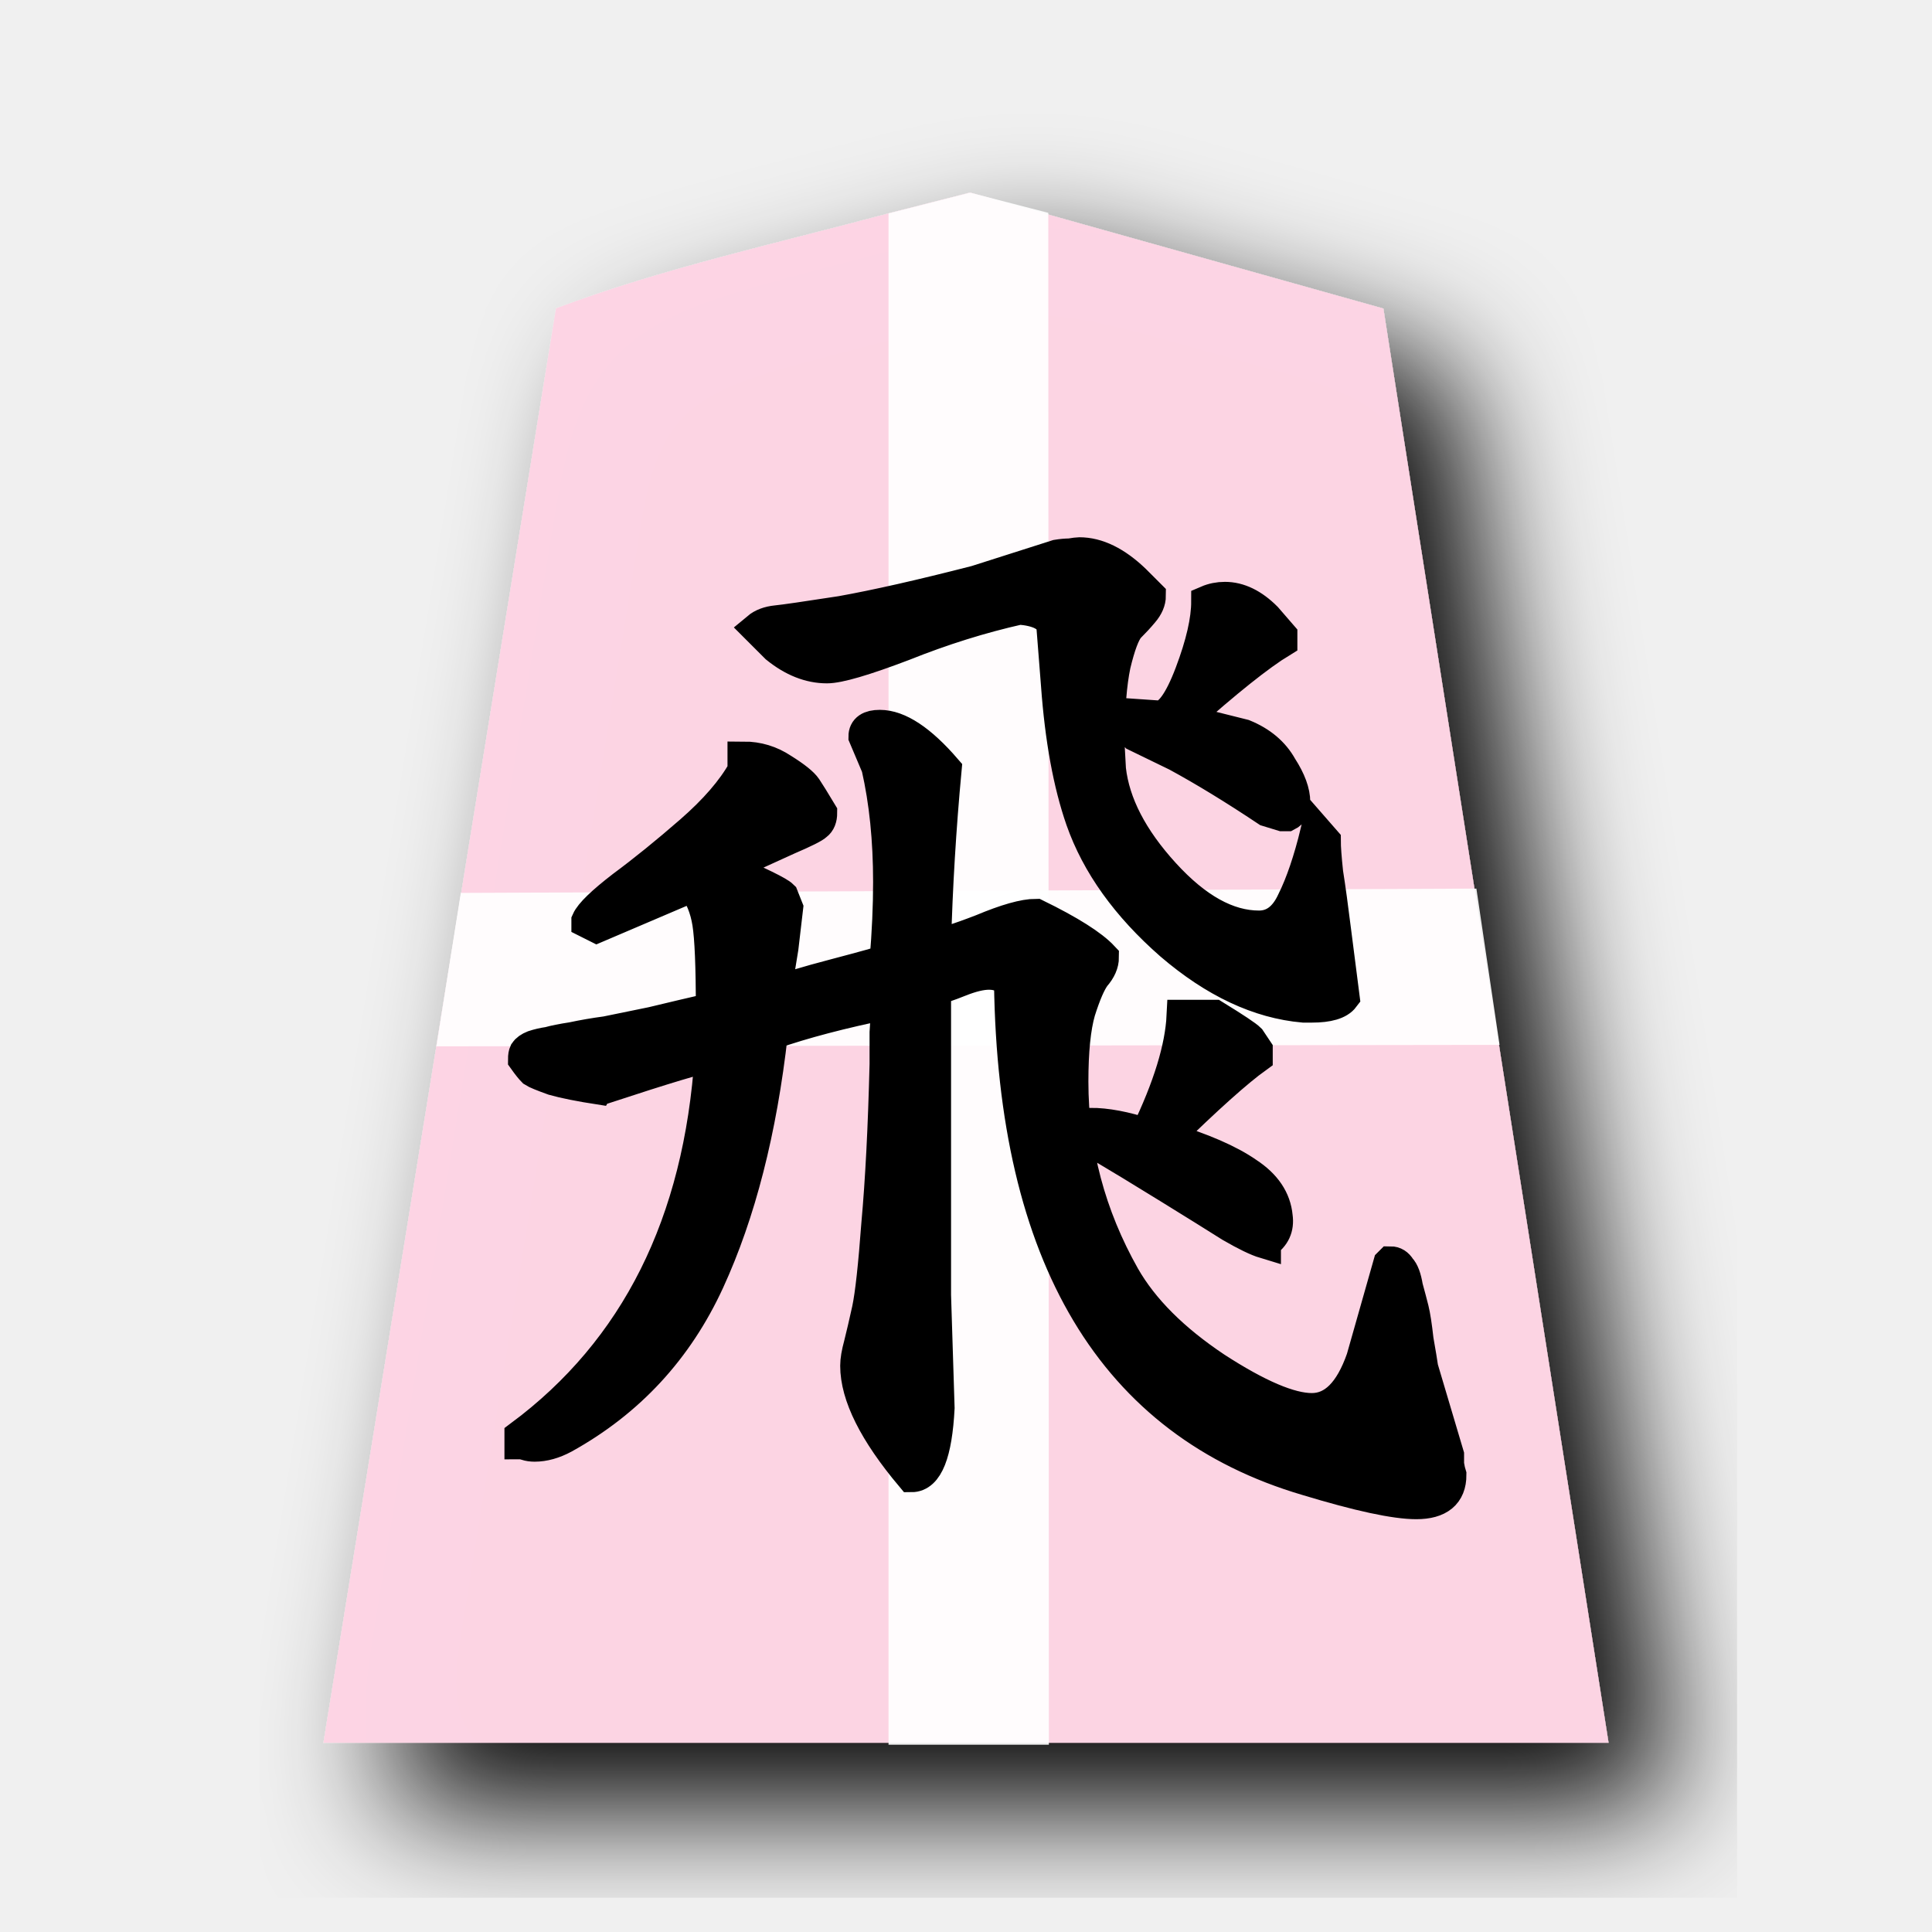
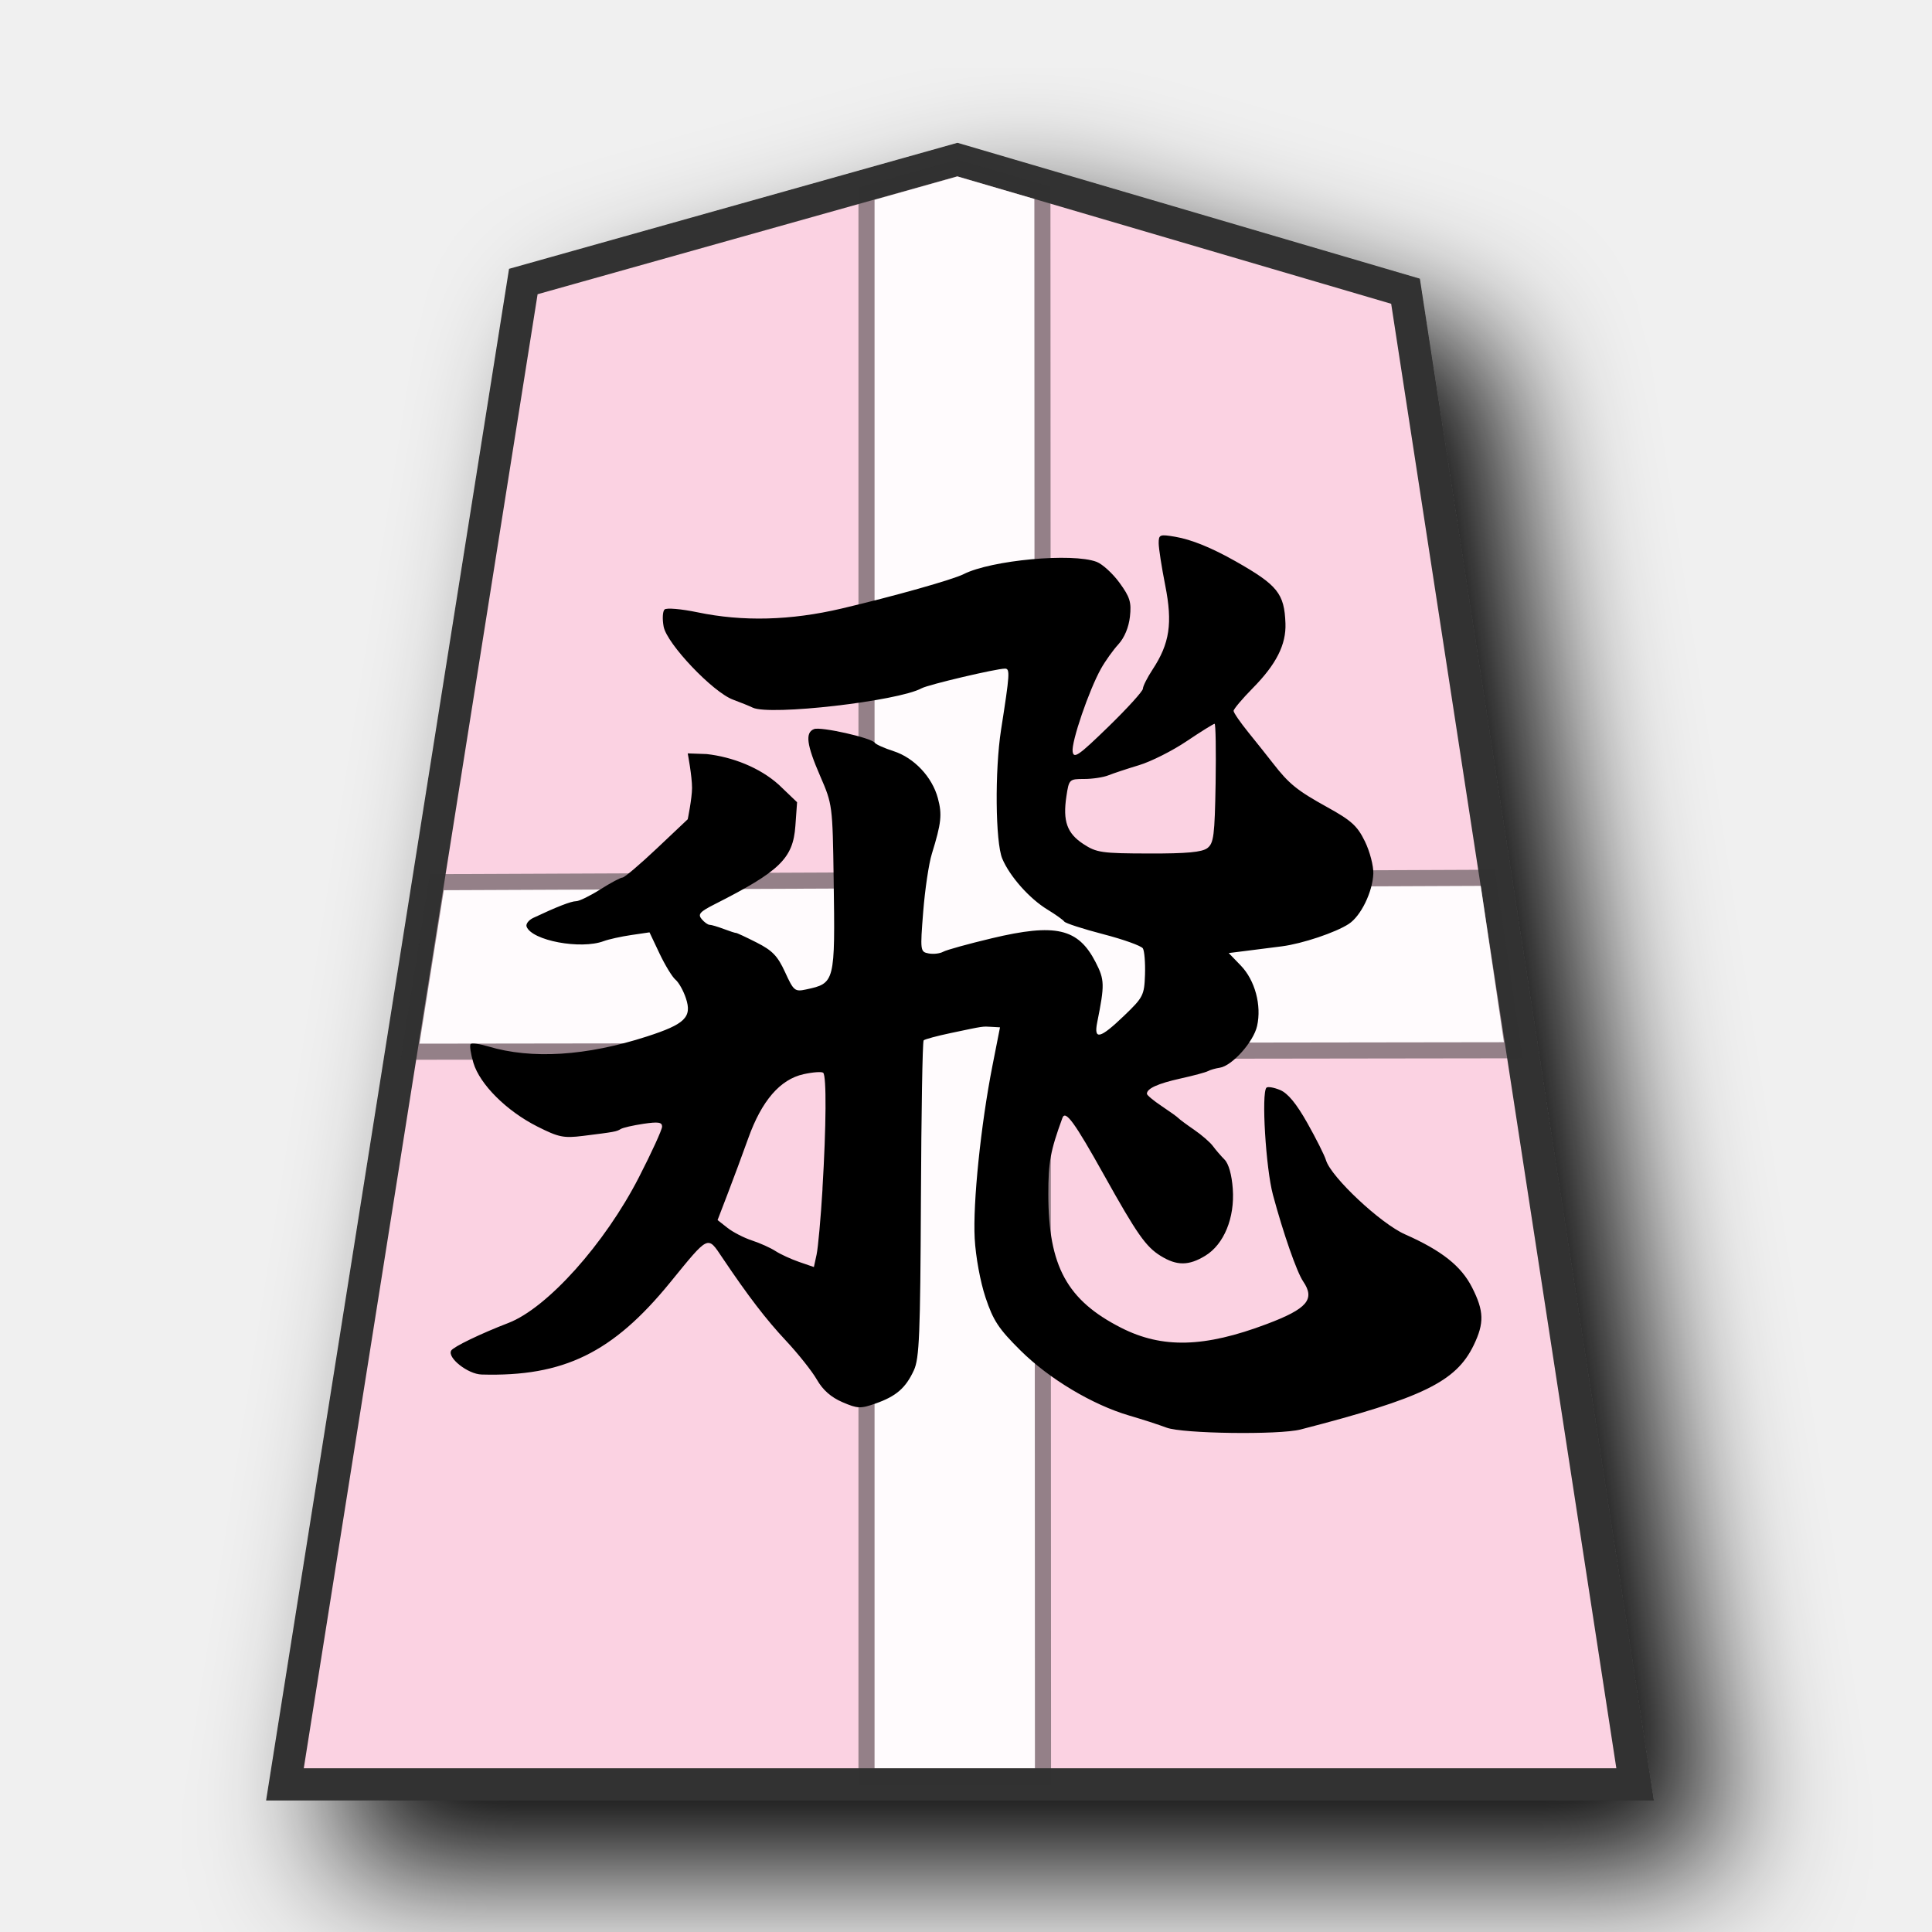
- <svg xmlns="http://www.w3.org/2000/svg" viewBox="0 0 60 60">
-   <filter id="a">
-     <feGaussianBlur in="SourceAlpha" result="blur" stdDeviation="2" />
-     <feOffset dx="2" dy="2" result="offsetBlur" />
-     <feBlend in="SourceGraphic" in2="offsetBlur" />
-   </filter>
-   <g fill="#ffcdf4" filter="url(#a)" transform="translate(9.099 5)">
-     <path d="m18.495 1.628c-3.456.929-6.977 1.698-10.327 2.948l-7.222 44.546h39.91l-6.993-44.539-12.835-3.6z" fill="#fdd3e3" fill-opacity=".992" />
-   </g>
-   <path d="m30.127 5.983-2.533.645v47.556h4.98l-.018-47.574z" fill="#fff" opacity=".92" />
-   <path d="m14.31 27.73-.757 4.765 33.017-.045-.719-4.854z" fill="#fff" opacity=".92" />
-   <path d="m36 22.253q.474 0 .984-1.349t.51-2.224q.256-.11.547-.11.657 0 1.276.62l.474.547v.183q-1.02.62-3.062 2.442l1.896.474q.802.328 1.166.985.401.62.401 1.093 0 .292-.218.401h-.146l-.474-.145q-1.531-1.021-2.807-1.714l-1.276-.62q-.365-.364-.365-.656l1.057.073zm5.14 3.864q0 .292.073.985.11.693.255 1.86.146 1.166.256 2.004-.22.292-.985.292h-.255q-2.078-.182-4.12-1.932-2.041-1.787-2.77-3.865-.584-1.677-.766-4.192l-.146-1.86q-.146-.437-1.02-.51-1.787.4-3.61 1.13-1.823.693-2.37.693-.802 0-1.568-.62l-.583-.583q.219-.183.583-.22.365-.036 2.006-.29 1.64-.293 4.192-.949l2.516-.802q.219-.036.4-.036.22-.037.293-.037.838 0 1.713.839l.474.474q0 .255-.219.51-.182.219-.437.474-.219.255-.438 1.167-.182.875-.182 2.297v.291l.036.657q.183 1.604 1.678 3.244 1.494 1.64 2.953 1.64.692 0 1.057-.801.401-.802.73-2.151zm-1.859 12.47q-.365-.11-1.057-.511-.693-.438-1.933-1.203-1.24-.766-2.224-1.35-.218-.364-.218-.619.765 0 1.75.328 1.057-2.187 1.13-3.682h.984q.948.583 1.094.729l.219.328v.219q-.912.656-2.808 2.515 1.678.51 2.516 1.094.839.547.912 1.35.072.51-.365.801zm5.76 7.218q0 .875-1.057.875-.984 0-3.39-.73-9.042-2.66-9.224-15.421-.22-.292-.657-.292-.364 0-.911.219t-.766.255v9.516l.11 3.5q-.11 2.114-.839 2.114-1.714-2.041-1.714-3.427 0-.255.11-.656.11-.437.255-1.094.146-.692.292-2.661.182-2.005.255-4.958v-.985q.036-.656.073-.911-2.151.437-3.61.948-.51 4.52-1.968 7.692-1.459 3.172-4.485 4.85-.474.255-.911.255-.146 0-.255-.037-.11-.036-.183-.036v-.22q5.396-4.01 5.907-11.812-.51.073-3.282.985-.109 0-.145.036-.948-.146-1.459-.291-.51-.183-.62-.256-.109-.109-.291-.364 0-.146.036-.219.073-.11.255-.182.22-.073.474-.11.256-.073.73-.146.51-.109 1.057-.182.547-.11 1.422-.291.911-.22 1.86-.438 0-1.969-.11-2.661-.11-.693-.474-1.167l-2.99 1.276-.291-.146v-.036q.145-.328 1.093-1.058.985-.729 2.115-1.713 1.13-.985 1.64-1.896v-.401q.657 0 1.204.365.583.364.729.583.146.219.474.765 0 .256-.146.365-.11.11-.875.438-1.057.474-1.969.911 1.604.693 1.787.875l.145.365-.145 1.24-.22 1.348h.183q.292-.146 1.677-.51 1.386-.365 1.568-.438.11-1.312.11-2.442 0-1.97-.365-3.573l-.401-.948q0-.328.474-.328.875 0 2.041 1.349-.255 2.734-.328 5.432h.037q.291 0 1.422-.438 1.13-.474 1.677-.474 1.567.766 2.078 1.313 0 .292-.255.583-.22.292-.474 1.094-.22.766-.22 2.187 0 3.209 1.605 6.053.875 1.53 2.844 2.843 1.968 1.276 2.99 1.276 1.02 0 1.567-1.567l.839-2.954.036-.036q.182 0 .292.182.146.146.218.584.11.4.183.692.073.292.146.948.109.62.145.875l.802 2.698v.292q.037.219.073.328z" stroke="#000" />
+ <svg xmlns="http://www.w3.org/2000/svg" viewBox="0 0 60 60" version="1.1" id="svg23">
+   <defs id="defs1">
+     <filter id="0HI_svg__a" x="-0.134" y="-0.11" width="1.318" height="1.262">
+       <feGaussianBlur in="SourceAlpha" result="blur" stdDeviation="2" id="feGaussianBlur1" />
+       <feOffset dx="2" dy="2" result="offsetBlur" id="feOffset1" />
+       <feBlend in="SourceGraphic" in2="offsetBlur" id="feBlend1" />
+     </filter>
+     <filter id="0HI_svg__a-8" x="-0.134" y="-0.11" width="1.318" height="1.262">
+       <feGaussianBlur in="SourceAlpha" result="blur" stdDeviation="2" id="feGaussianBlur1-4" />
+       <feOffset dx="2" dy="2" result="offsetBlur" id="feOffset1-6" />
+       <feBlend in="SourceGraphic" in2="offsetBlur" id="feBlend1-6" mode="normal" />
+     </filter>
+     <filter id="a" x="-0.12" y="-0.1" width="1.291" height="1.241">
+       <feGaussianBlur in="SourceAlpha" result="blur" stdDeviation="2" id="feGaussianBlur6045" />
+       <feOffset result="offsetBlur" dx="2" dy="2" id="feOffset6047" />
+       <feBlend in="SourceGraphic" in2="offsetBlur" id="feBlend6049" mode="normal" />
+     </filter>
+   </defs>
+   <path fill="#cdbc68" d="m -11.137,6.414 -12.838,3.608 -7.051,44.45 h 19.6 20.334 l -6.79,-44.163 z" id="path1" style="fill:#fbd2e2;fill-opacity:1;stroke:#333333;stroke-width:0.952;stroke-dasharray:none;filter:url(#0HI_svg__a)" transform="matrix(1.05,0,0,1.05,41.426,-1.78)" />
+   <path id="path6056" style="fill:#fffbfd;fill-opacity:1;stroke-width:1;stroke:#313131;stroke-opacity:0.504;paint-order:stroke fill markers;opacity:1" d="M 29.732 5.48 L 27.16 6.205 L 27.16 27.59 L 13.783 27.646 L 13.027 32.412 L 27.16 32.393 L 27.16 54.914 L 32.141 54.914 L 32.133 32.387 L 46.705 32.367 L 45.986 27.512 L 32.131 27.57 L 32.123 6.178 L 29.732 5.48 z " />
+   <path d="m 36.229,44.337 c -0.236,-0.089 -0.757,-0.258 -1.158,-0.375 -1.144,-0.335 -2.49,-1.141 -3.378,-2.021 -0.678,-0.672 -0.847,-0.928 -1.086,-1.644 -0.163,-0.489 -0.306,-1.266 -0.337,-1.836 -0.06,-1.097 0.191,-3.537 0.551,-5.363 l 0.235,-1.193 -0.259,-0.015 c -0.297,-0.017 -0.226,-0.028 -1.261,0.19 -0.433,0.091 -0.816,0.194 -0.851,0.229 -0.036,0.036 -0.073,2.258 -0.085,4.94 -0.019,4.196 -0.049,4.936 -0.218,5.305 -0.254,0.551 -0.548,0.807 -1.187,1.032 -0.471,0.166 -0.56,0.163 -1.034,-0.041 -0.352,-0.152 -0.607,-0.376 -0.792,-0.699 -0.15,-0.262 -0.583,-0.806 -0.961,-1.21 -0.618,-0.66 -1.172,-1.383 -1.974,-2.576 -0.467,-0.694 -0.406,-0.723 -1.623,0.769 -1.782,2.185 -3.307,2.93 -5.854,2.858 -0.429,-0.011 -1.079,-0.527 -0.943,-0.746 0.073,-0.118 0.919,-0.526 1.774,-0.855 1.208,-0.465 2.993,-2.456 4.054,-4.524 0.396,-0.771 0.72,-1.48 0.72,-1.575 0,-0.137 -0.121,-0.154 -0.581,-0.086 -0.32,0.048 -0.636,0.12 -0.702,0.161 -0.133,0.082 -0.191,0.092 -1.17,0.214 -0.606,0.075 -0.758,0.044 -1.422,-0.291 -0.956,-0.482 -1.784,-1.308 -1.985,-1.977 -0.085,-0.283 -0.123,-0.546 -0.086,-0.584 0.038,-0.038 0.283,-0.005 0.544,0.073 1.354,0.406 3.052,0.299 4.933,-0.309 1.181,-0.382 1.403,-0.599 1.209,-1.185 -0.077,-0.234 -0.223,-0.495 -0.324,-0.578 -0.101,-0.084 -0.323,-0.449 -0.495,-0.811 l -0.312,-0.659 -0.57,0.084 c -0.313,0.046 -0.697,0.131 -0.853,0.189 -0.716,0.267 -2.228,-0.017 -2.394,-0.45 -0.031,-0.081 0.063,-0.205 0.209,-0.273 0.727,-0.343 1.176,-0.518 1.331,-0.518 0.094,0 0.432,-0.165 0.751,-0.367 0.318,-0.202 0.628,-0.367 0.688,-0.367 0.06,0 0.54,-0.407 1.067,-0.905 l 0.958,-0.905 c 0,0 0.132,-0.643 0.134,-0.969 0.002,-0.362 -0.134,-1.077 -0.134,-1.077 l 0.587,0.021 c 0.796,0.088 1.648,0.418 2.241,0.952 l 0.568,0.544 -0.053,0.739 c -0.073,1.007 -0.482,1.404 -2.508,2.43 -0.46,0.233 -0.527,0.31 -0.403,0.459 0.082,0.099 0.194,0.179 0.248,0.179 0.055,0 0.254,0.059 0.444,0.131 0.19,0.072 0.359,0.126 0.376,0.121 0.017,-0.005 0.303,0.127 0.636,0.296 0.494,0.25 0.656,0.419 0.887,0.922 0.266,0.581 0.303,0.612 0.649,0.538 0.902,-0.193 0.907,-0.21 0.86,-3.416 -0.033,-2.301 -0.038,-2.335 -0.416,-3.206 -0.426,-0.981 -0.475,-1.356 -0.192,-1.465 0.211,-0.081 1.776,0.271 1.884,0.424 0.037,0.053 0.301,0.171 0.585,0.262 0.637,0.205 1.198,0.8 1.375,1.459 0.137,0.509 0.109,0.771 -0.187,1.73 -0.094,0.303 -0.214,1.111 -0.268,1.796 -0.096,1.219 -0.092,1.247 0.169,1.297 0.147,0.028 0.35,0.004 0.451,-0.052 0.101,-0.057 0.781,-0.245 1.511,-0.419 1.981,-0.472 2.681,-0.311 3.222,0.741 0.282,0.548 0.286,0.698 0.051,1.87 -0.112,0.56 0.087,0.511 0.833,-0.204 0.595,-0.571 0.629,-0.637 0.651,-1.275 0.012,-0.37 -0.017,-0.738 -0.066,-0.818 -0.049,-0.079 -0.604,-0.278 -1.232,-0.441 -0.628,-0.163 -1.173,-0.34 -1.209,-0.392 -0.037,-0.052 -0.269,-0.218 -0.517,-0.369 -0.564,-0.342 -1.178,-1.035 -1.409,-1.586 -0.214,-0.512 -0.234,-2.741 -0.037,-4.003 0.272,-1.738 0.283,-1.897 0.121,-1.897 -0.273,0 -2.381,0.497 -2.588,0.61 -0.734,0.401 -4.717,0.857 -5.246,0.601 -0.101,-0.049 -0.376,-0.161 -0.612,-0.248 -0.628,-0.233 -2.054,-1.735 -2.154,-2.268 -0.044,-0.235 -0.032,-0.474 0.028,-0.531 0.06,-0.058 0.515,-0.019 1.025,0.087 1.405,0.293 2.89,0.255 4.468,-0.116 1.618,-0.38 3.457,-0.898 3.794,-1.069 0.861,-0.436 3.379,-0.668 4.132,-0.382 0.18,0.069 0.5,0.361 0.71,0.649 0.325,0.446 0.374,0.604 0.324,1.054 -0.037,0.33 -0.171,0.653 -0.358,0.857 -0.165,0.18 -0.408,0.52 -0.54,0.756 -0.374,0.668 -0.926,2.281 -0.881,2.577 0.034,0.231 0.186,0.125 1.111,-0.774 0.589,-0.573 1.071,-1.104 1.071,-1.18 0,-0.076 0.135,-0.344 0.3,-0.595 0.532,-0.809 0.626,-1.438 0.394,-2.61 -0.112,-0.566 -0.204,-1.157 -0.204,-1.314 6e-5,-0.268 0.033,-0.281 0.514,-0.199 0.502,0.085 1.131,0.341 1.873,0.761 1.307,0.741 1.516,1.001 1.55,1.93 0.024,0.656 -0.284,1.267 -1.011,2.005 -0.33,0.335 -0.6,0.655 -0.6,0.711 0,0.055 0.207,0.356 0.459,0.667 0.252,0.312 0.597,0.744 0.765,0.961 0.499,0.643 0.75,0.845 1.686,1.363 0.751,0.415 0.934,0.582 1.169,1.063 0.153,0.314 0.27,0.765 0.261,1.002 -0.024,0.571 -0.386,1.314 -0.762,1.56 -0.409,0.268 -1.443,0.614 -2.078,0.696 -0.286,0.037 -0.775,0.099 -1.086,0.138 l -0.565,0.071 0.375,0.388 c 0.441,0.457 0.651,1.235 0.506,1.877 -0.111,0.495 -0.775,1.237 -1.158,1.296 -0.135,0.02 -0.3,0.068 -0.367,0.105 -0.067,0.038 -0.453,0.142 -0.857,0.231 -0.705,0.157 -1.041,0.31 -1.04,0.474 4.5e-4,0.042 0.207,0.214 0.459,0.382 0.252,0.168 0.486,0.336 0.519,0.373 0.035,0.038 0.254,0.201 0.49,0.363 0.236,0.162 0.499,0.391 0.584,0.508 0.086,0.117 0.248,0.305 0.36,0.418 0.127,0.127 0.224,0.47 0.255,0.907 0.065,0.901 -0.273,1.725 -0.855,2.079 -0.513,0.313 -0.884,0.314 -1.385,0.004 -0.461,-0.285 -0.735,-0.677 -1.758,-2.51 -0.919,-1.646 -1.199,-2.031 -1.293,-1.774 -0.374,1.025 -0.438,1.37 -0.437,2.371 0.001,2.231 0.581,3.292 2.264,4.147 1.274,0.647 2.581,0.614 4.518,-0.117 1.261,-0.475 1.511,-0.769 1.131,-1.326 -0.196,-0.287 -0.618,-1.497 -0.938,-2.689 -0.221,-0.823 -0.363,-3.165 -0.201,-3.326 0.04,-0.04 0.23,-0.008 0.423,0.072 0.241,0.1 0.506,0.421 0.847,1.026 0.273,0.485 0.534,1.004 0.579,1.155 0.158,0.524 1.696,1.966 2.453,2.301 1.139,0.504 1.747,0.985 2.084,1.651 0.372,0.732 0.381,1.107 0.05,1.792 -0.55,1.136 -1.579,1.637 -5.376,2.618 -0.667,0.172 -3.662,0.131 -4.162,-0.057 z m -10.687,-7.415 c 0.118,-1.957 0.128,-3.501 0.024,-3.605 -0.041,-0.041 -0.316,-0.022 -0.611,0.043 -0.727,0.161 -1.3,0.824 -1.716,1.986 -0.178,0.496 -0.465,1.272 -0.639,1.723 l -0.315,0.821 0.31,0.244 c 0.17,0.134 0.513,0.31 0.761,0.391 0.248,0.081 0.576,0.229 0.728,0.328 0.152,0.099 0.483,0.251 0.734,0.338 l 0.458,0.158 0.084,-0.387 c 0.046,-0.213 0.129,-1.131 0.184,-2.04 z M 37.495,26.339 c 0.199,-0.151 0.229,-0.389 0.257,-2.016 0.016,-1.015 0.002,-1.845 -0.031,-1.845 -0.036,0 -0.427,0.244 -0.869,0.541 -0.442,0.298 -1.108,0.633 -1.478,0.744 -0.37,0.112 -0.8,0.254 -0.954,0.316 -0.155,0.062 -0.493,0.113 -0.751,0.113 -0.461,0 -0.471,0.009 -0.551,0.538 -0.116,0.771 0.019,1.149 0.527,1.482 0.409,0.268 0.569,0.291 2.035,0.294 1.177,0.004 1.65,-0.041 1.817,-0.168 z" style="fill:#000000;stroke-width:0.463" id="path1-9" />
</svg>
